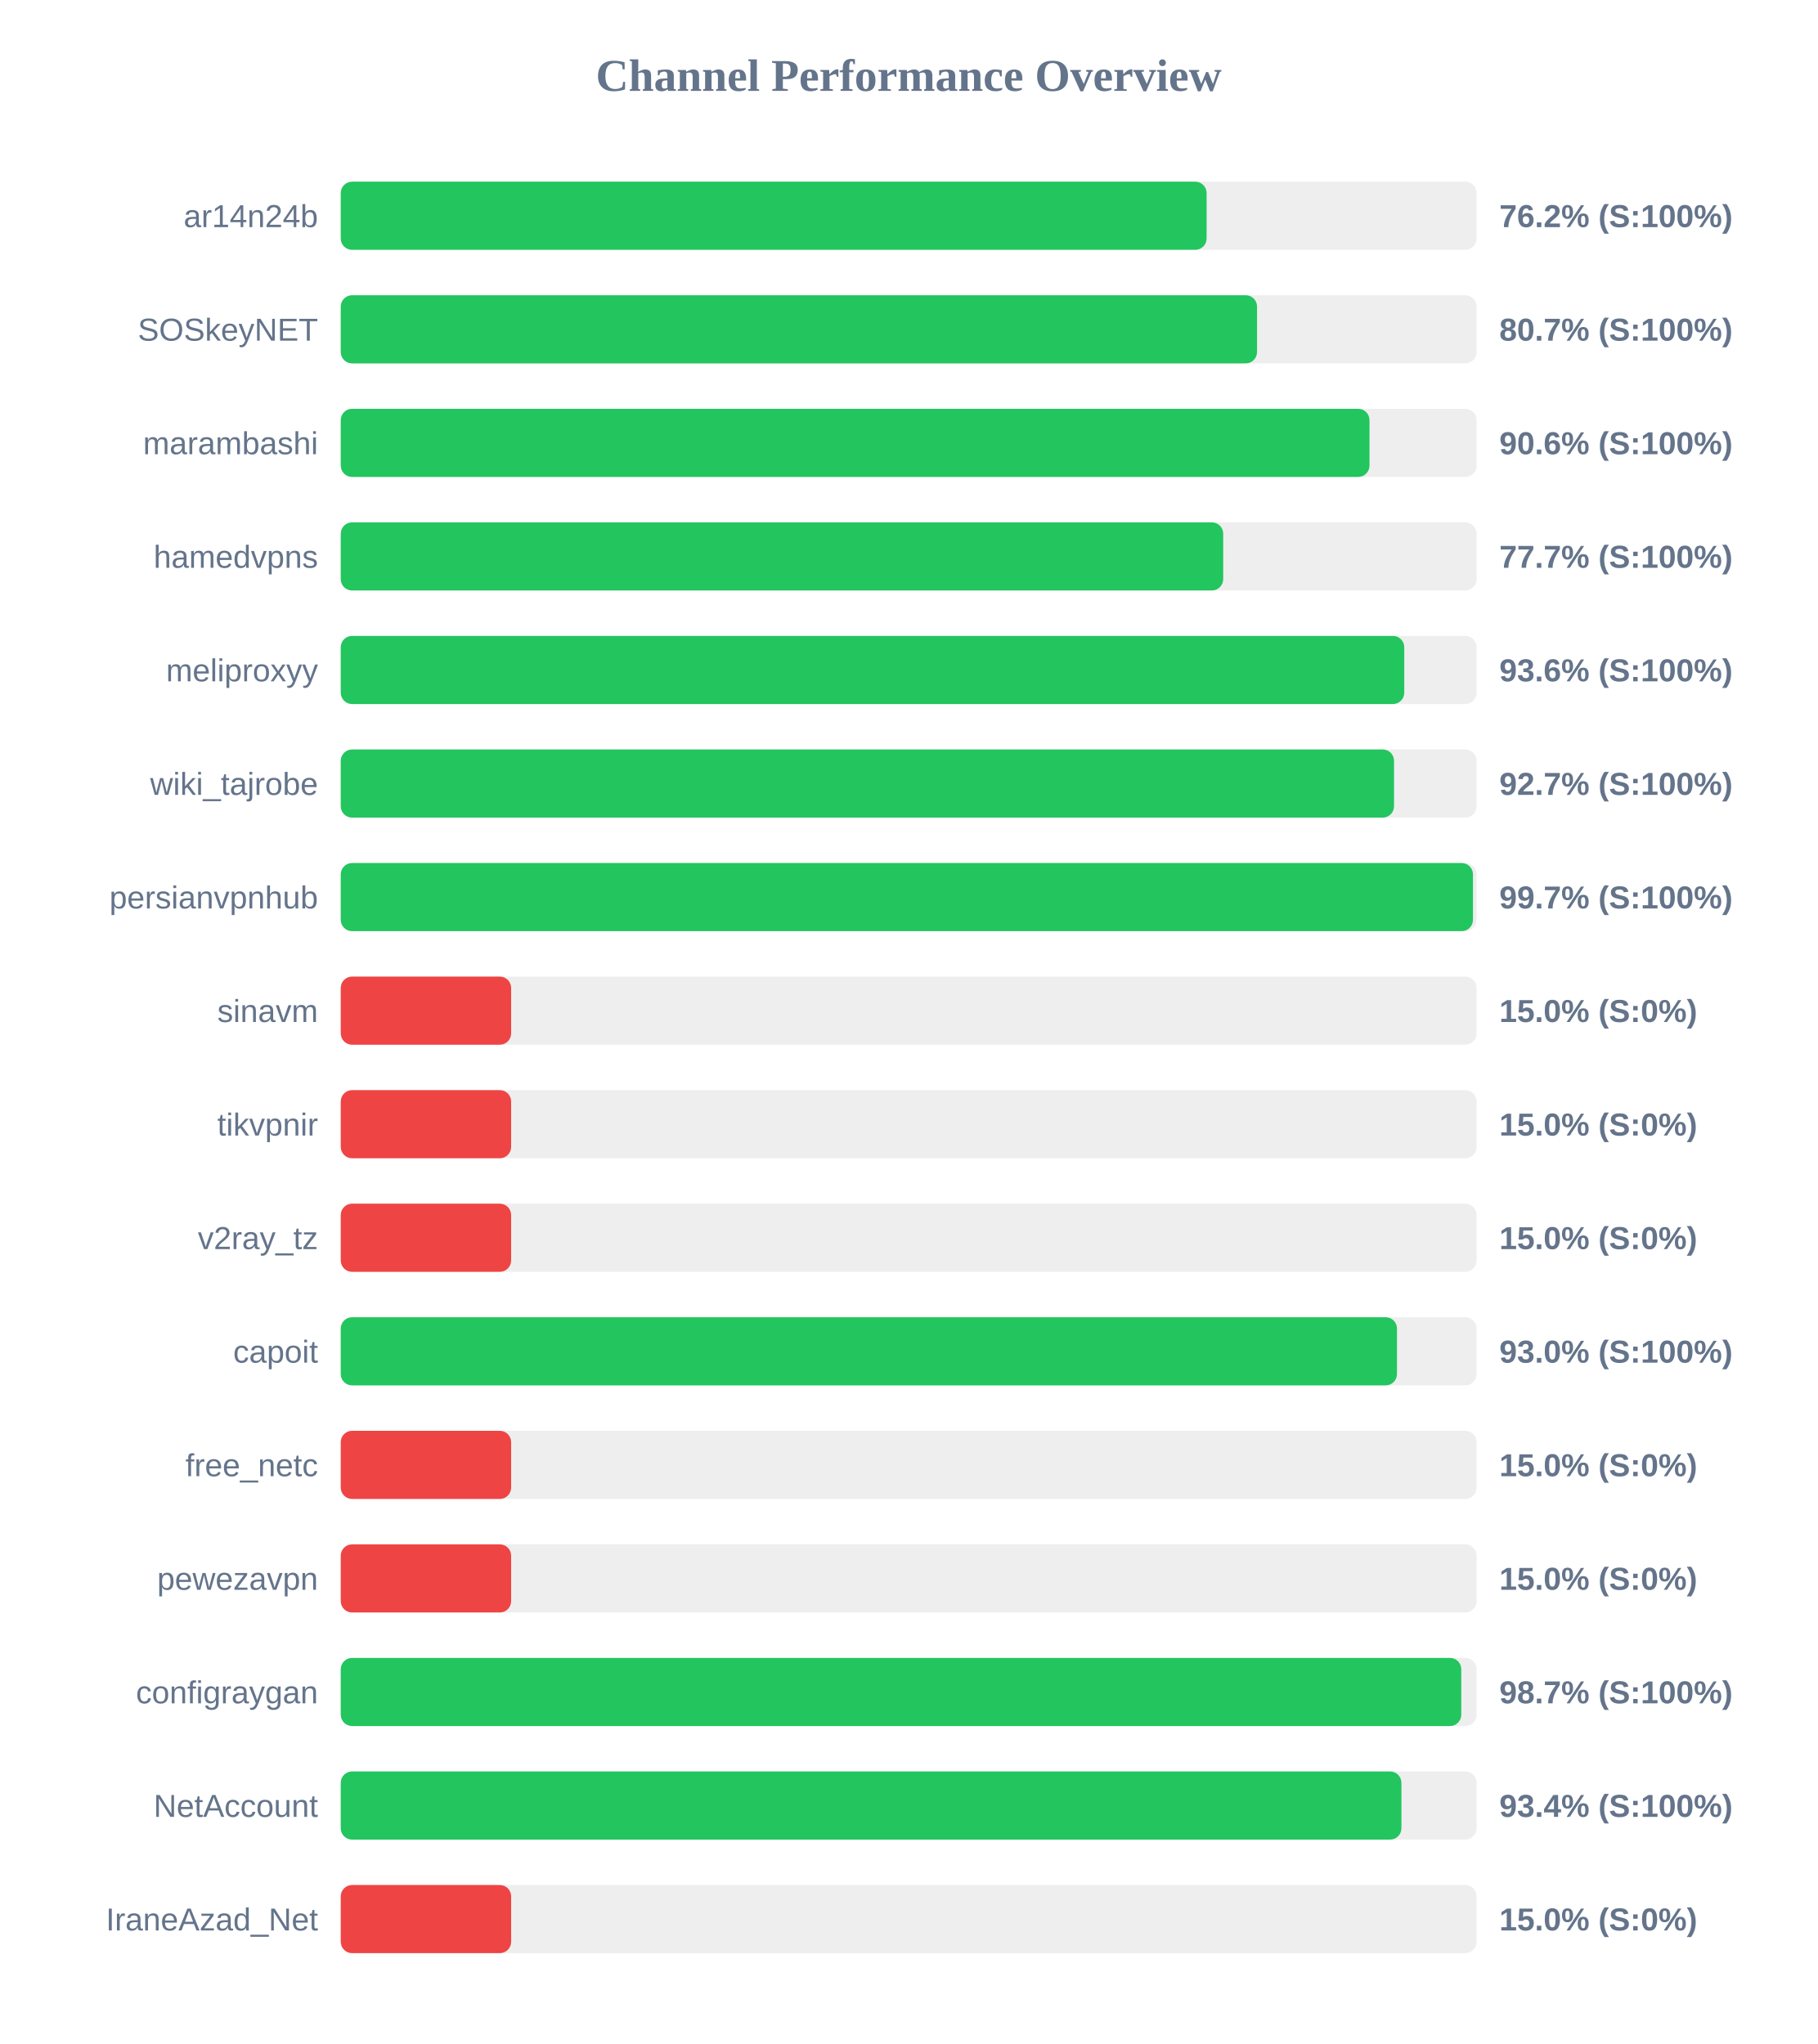
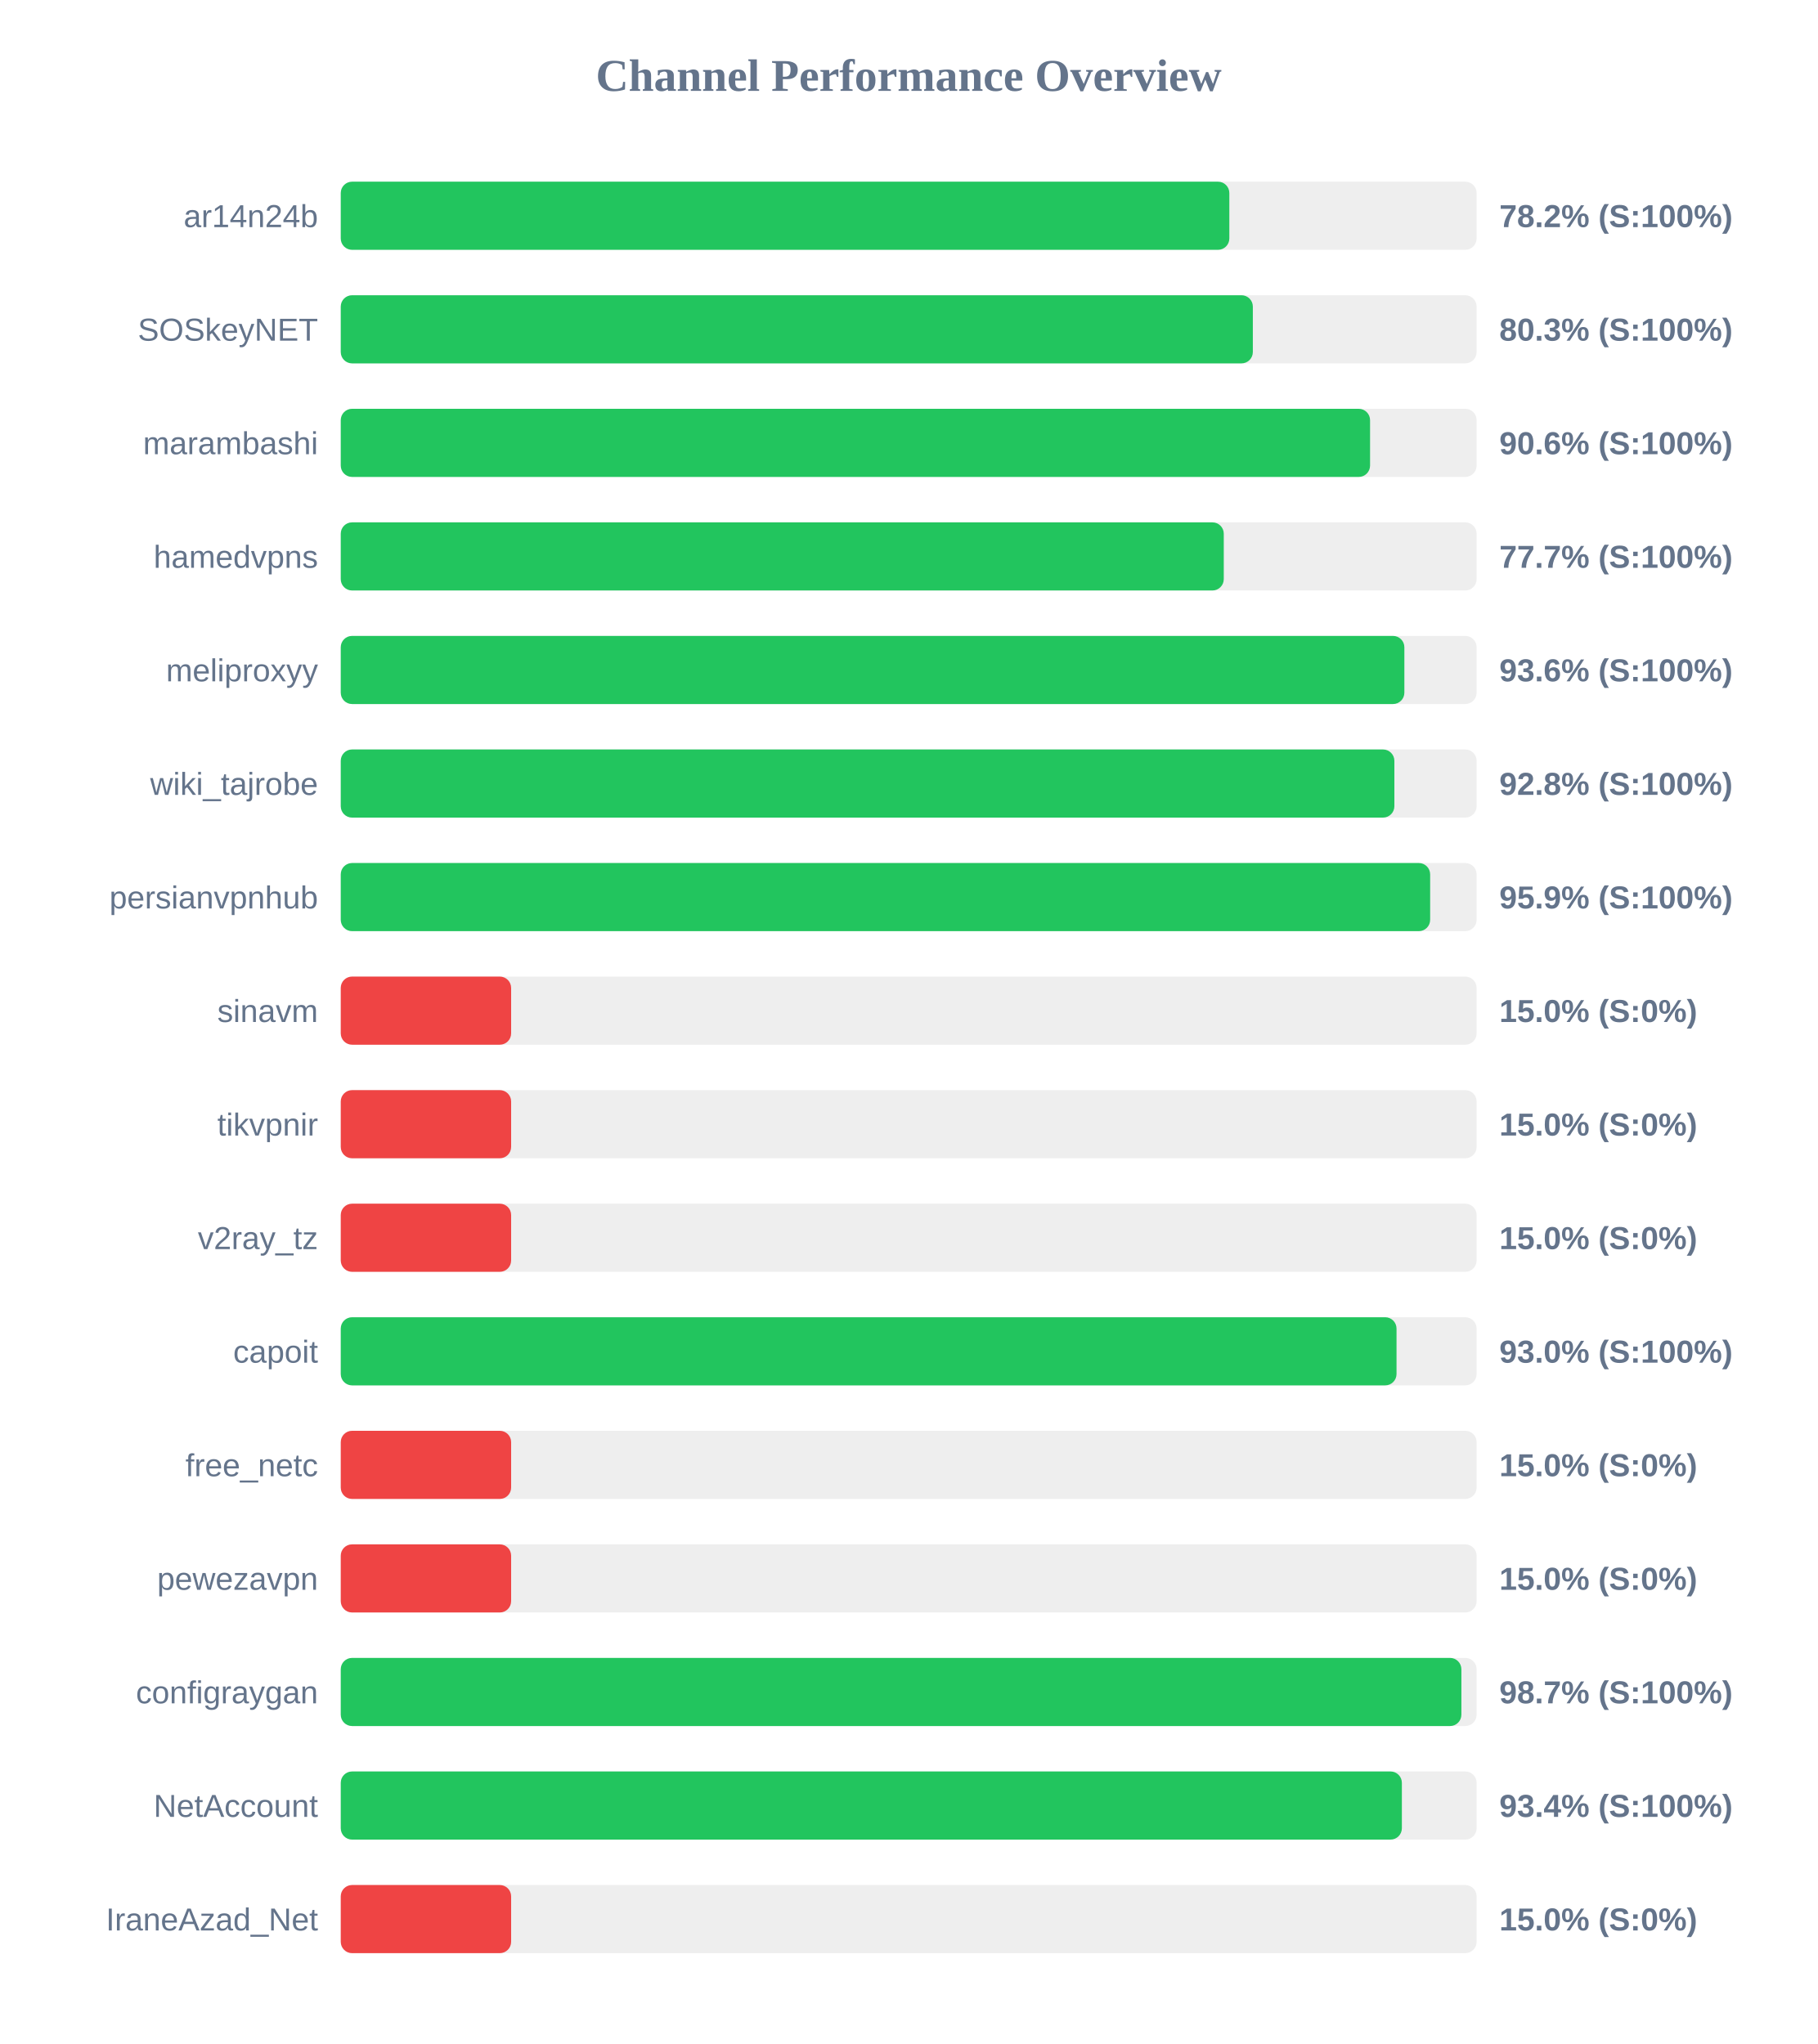
<svg xmlns="http://www.w3.org/2000/svg" width="800" height="900" version="1.1">
  <style>
        .row { font: 14px Arial; fill: #64748b; }
        .score { font: bold 14px Arial; fill: #64748b; }
    </style>
  <text x="400" y="40" text-anchor="middle" font-size="20px" font-weight="bold" fill="#64748b">Channel Performance Overview</text>
  <rect x="150" y="80" width="500" height="30" fill="#eee" rx="5" />
-   <rect x="150" y="80" width="381.15" height="30" fill="#22c55e" rx="5" />
+   <rect x="150" y="80" width="391.15" height="30" fill="#22c55e" rx="5" />
  <text x="140" y="100" text-anchor="end" class="row">ar14n24b</text>
-   <text x="660" y="100" text-anchor="start" class="score">76.2% (S:100%)</text>
+   <text x="660" y="100" text-anchor="start" class="score">78.2% (S:100%)</text>
  <rect x="150" y="130" width="500" height="30" fill="#eee" rx="5" />
-   <rect x="150" y="130" width="403.35" height="30" fill="#22c55e" rx="5" />
+   <rect x="150" y="130" width="401.5" height="30" fill="#22c55e" rx="5" />
  <text x="140" y="150" text-anchor="end" class="row">SOSkeyNET</text>
-   <text x="660" y="150" text-anchor="start" class="score">80.7% (S:100%)</text>
+   <text x="660" y="150" text-anchor="start" class="score">80.3% (S:100%)</text>
  <rect x="150" y="180" width="500" height="30" fill="#eee" rx="5" />
-   <rect x="150" y="180" width="452.85" height="30" fill="#22c55e" rx="5" />
+   <rect x="150" y="180" width="453.1" height="30" fill="#22c55e" rx="5" />
  <text x="140" y="200" text-anchor="end" class="row">marambashi</text>
  <text x="660" y="200" text-anchor="start" class="score">90.6% (S:100%)</text>
  <rect x="150" y="230" width="500" height="30" fill="#eee" rx="5" />
-   <rect x="150" y="230" width="388.45" height="30" fill="#22c55e" rx="5" />
+   <rect x="150" y="230" width="388.7" height="30" fill="#22c55e" rx="5" />
  <text x="140" y="250" text-anchor="end" class="row">hamedvpns</text>
  <text x="660" y="250" text-anchor="start" class="score">77.7% (S:100%)</text>
  <rect x="150" y="280" width="500" height="30" fill="#eee" rx="5" />
-   <rect x="150" y="280" width="468.15" height="30" fill="#22c55e" rx="5" />
+   <rect x="150" y="280" width="468.2" height="30" fill="#22c55e" rx="5" />
  <text x="140" y="300" text-anchor="end" class="row">meliproxyy</text>
  <text x="660" y="300" text-anchor="start" class="score">93.6% (S:100%)</text>
  <rect x="150" y="330" width="500" height="30" fill="#eee" rx="5" />
-   <rect x="150" y="330" width="463.65" height="30" fill="#22c55e" rx="5" />
+   <rect x="150" y="330" width="463.8" height="30" fill="#22c55e" rx="5" />
  <text x="140" y="350" text-anchor="end" class="row">wiki_tajrobe</text>
-   <text x="660" y="350" text-anchor="start" class="score">92.7% (S:100%)</text>
+   <text x="660" y="350" text-anchor="start" class="score">92.8% (S:100%)</text>
  <rect x="150" y="380" width="500" height="30" fill="#eee" rx="5" />
-   <rect x="150" y="380" width="498.4" height="30" fill="#22c55e" rx="5" />
+   <rect x="150" y="380" width="479.55" height="30" fill="#22c55e" rx="5" />
  <text x="140" y="400" text-anchor="end" class="row">persianvpnhub</text>
-   <text x="660" y="400" text-anchor="start" class="score">99.7% (S:100%)</text>
+   <text x="660" y="400" text-anchor="start" class="score">95.9% (S:100%)</text>
  <rect x="150" y="430" width="500" height="30" fill="#eee" rx="5" />
  <rect x="150" y="430" width="75.0" height="30" fill="#ef4444" rx="5" />
  <text x="140" y="450" text-anchor="end" class="row">sinavm</text>
  <text x="660" y="450" text-anchor="start" class="score">15.0% (S:0%)</text>
  <rect x="150" y="480" width="500" height="30" fill="#eee" rx="5" />
  <rect x="150" y="480" width="75.0" height="30" fill="#ef4444" rx="5" />
  <text x="140" y="500" text-anchor="end" class="row">tikvpnir</text>
  <text x="660" y="500" text-anchor="start" class="score">15.0% (S:0%)</text>
  <rect x="150" y="530" width="500" height="30" fill="#eee" rx="5" />
  <rect x="150" y="530" width="75.0" height="30" fill="#ef4444" rx="5" />
  <text x="140" y="550" text-anchor="end" class="row">v2ray_tz</text>
  <text x="660" y="550" text-anchor="start" class="score">15.0% (S:0%)</text>
  <rect x="150" y="580" width="500" height="30" fill="#eee" rx="5" />
-   <rect x="150" y="580" width="464.95" height="30" fill="#22c55e" rx="5" />
+   <rect x="150" y="580" width="464.75" height="30" fill="#22c55e" rx="5" />
  <text x="140" y="600" text-anchor="end" class="row">capoit</text>
  <text x="660" y="600" text-anchor="start" class="score">93.0% (S:100%)</text>
  <rect x="150" y="630" width="500" height="30" fill="#eee" rx="5" />
  <rect x="150" y="630" width="75.0" height="30" fill="#ef4444" rx="5" />
  <text x="140" y="650" text-anchor="end" class="row">free_netc</text>
  <text x="660" y="650" text-anchor="start" class="score">15.0% (S:0%)</text>
  <rect x="150" y="680" width="500" height="30" fill="#eee" rx="5" />
  <rect x="150" y="680" width="75.0" height="30" fill="#ef4444" rx="5" />
  <text x="140" y="700" text-anchor="end" class="row">pewezavpn</text>
  <text x="660" y="700" text-anchor="start" class="score">15.0% (S:0%)</text>
  <rect x="150" y="730" width="500" height="30" fill="#eee" rx="5" />
-   <rect x="150" y="730" width="493.25" height="30" fill="#22c55e" rx="5" />
+   <rect x="150" y="730" width="493.3" height="30" fill="#22c55e" rx="5" />
  <text x="140" y="750" text-anchor="end" class="row">configraygan</text>
  <text x="660" y="750" text-anchor="start" class="score">98.7% (S:100%)</text>
  <rect x="150" y="780" width="500" height="30" fill="#eee" rx="5" />
-   <rect x="150" y="780" width="466.9" height="30" fill="#22c55e" rx="5" />
+   <rect x="150" y="780" width="467.1" height="30" fill="#22c55e" rx="5" />
  <text x="140" y="800" text-anchor="end" class="row">NetAccount</text>
  <text x="660" y="800" text-anchor="start" class="score">93.4% (S:100%)</text>
  <rect x="150" y="830" width="500" height="30" fill="#eee" rx="5" />
  <rect x="150" y="830" width="75.0" height="30" fill="#ef4444" rx="5" />
  <text x="140" y="850" text-anchor="end" class="row">IraneAzad_Net</text>
  <text x="660" y="850" text-anchor="start" class="score">15.0% (S:0%)</text>
</svg>
